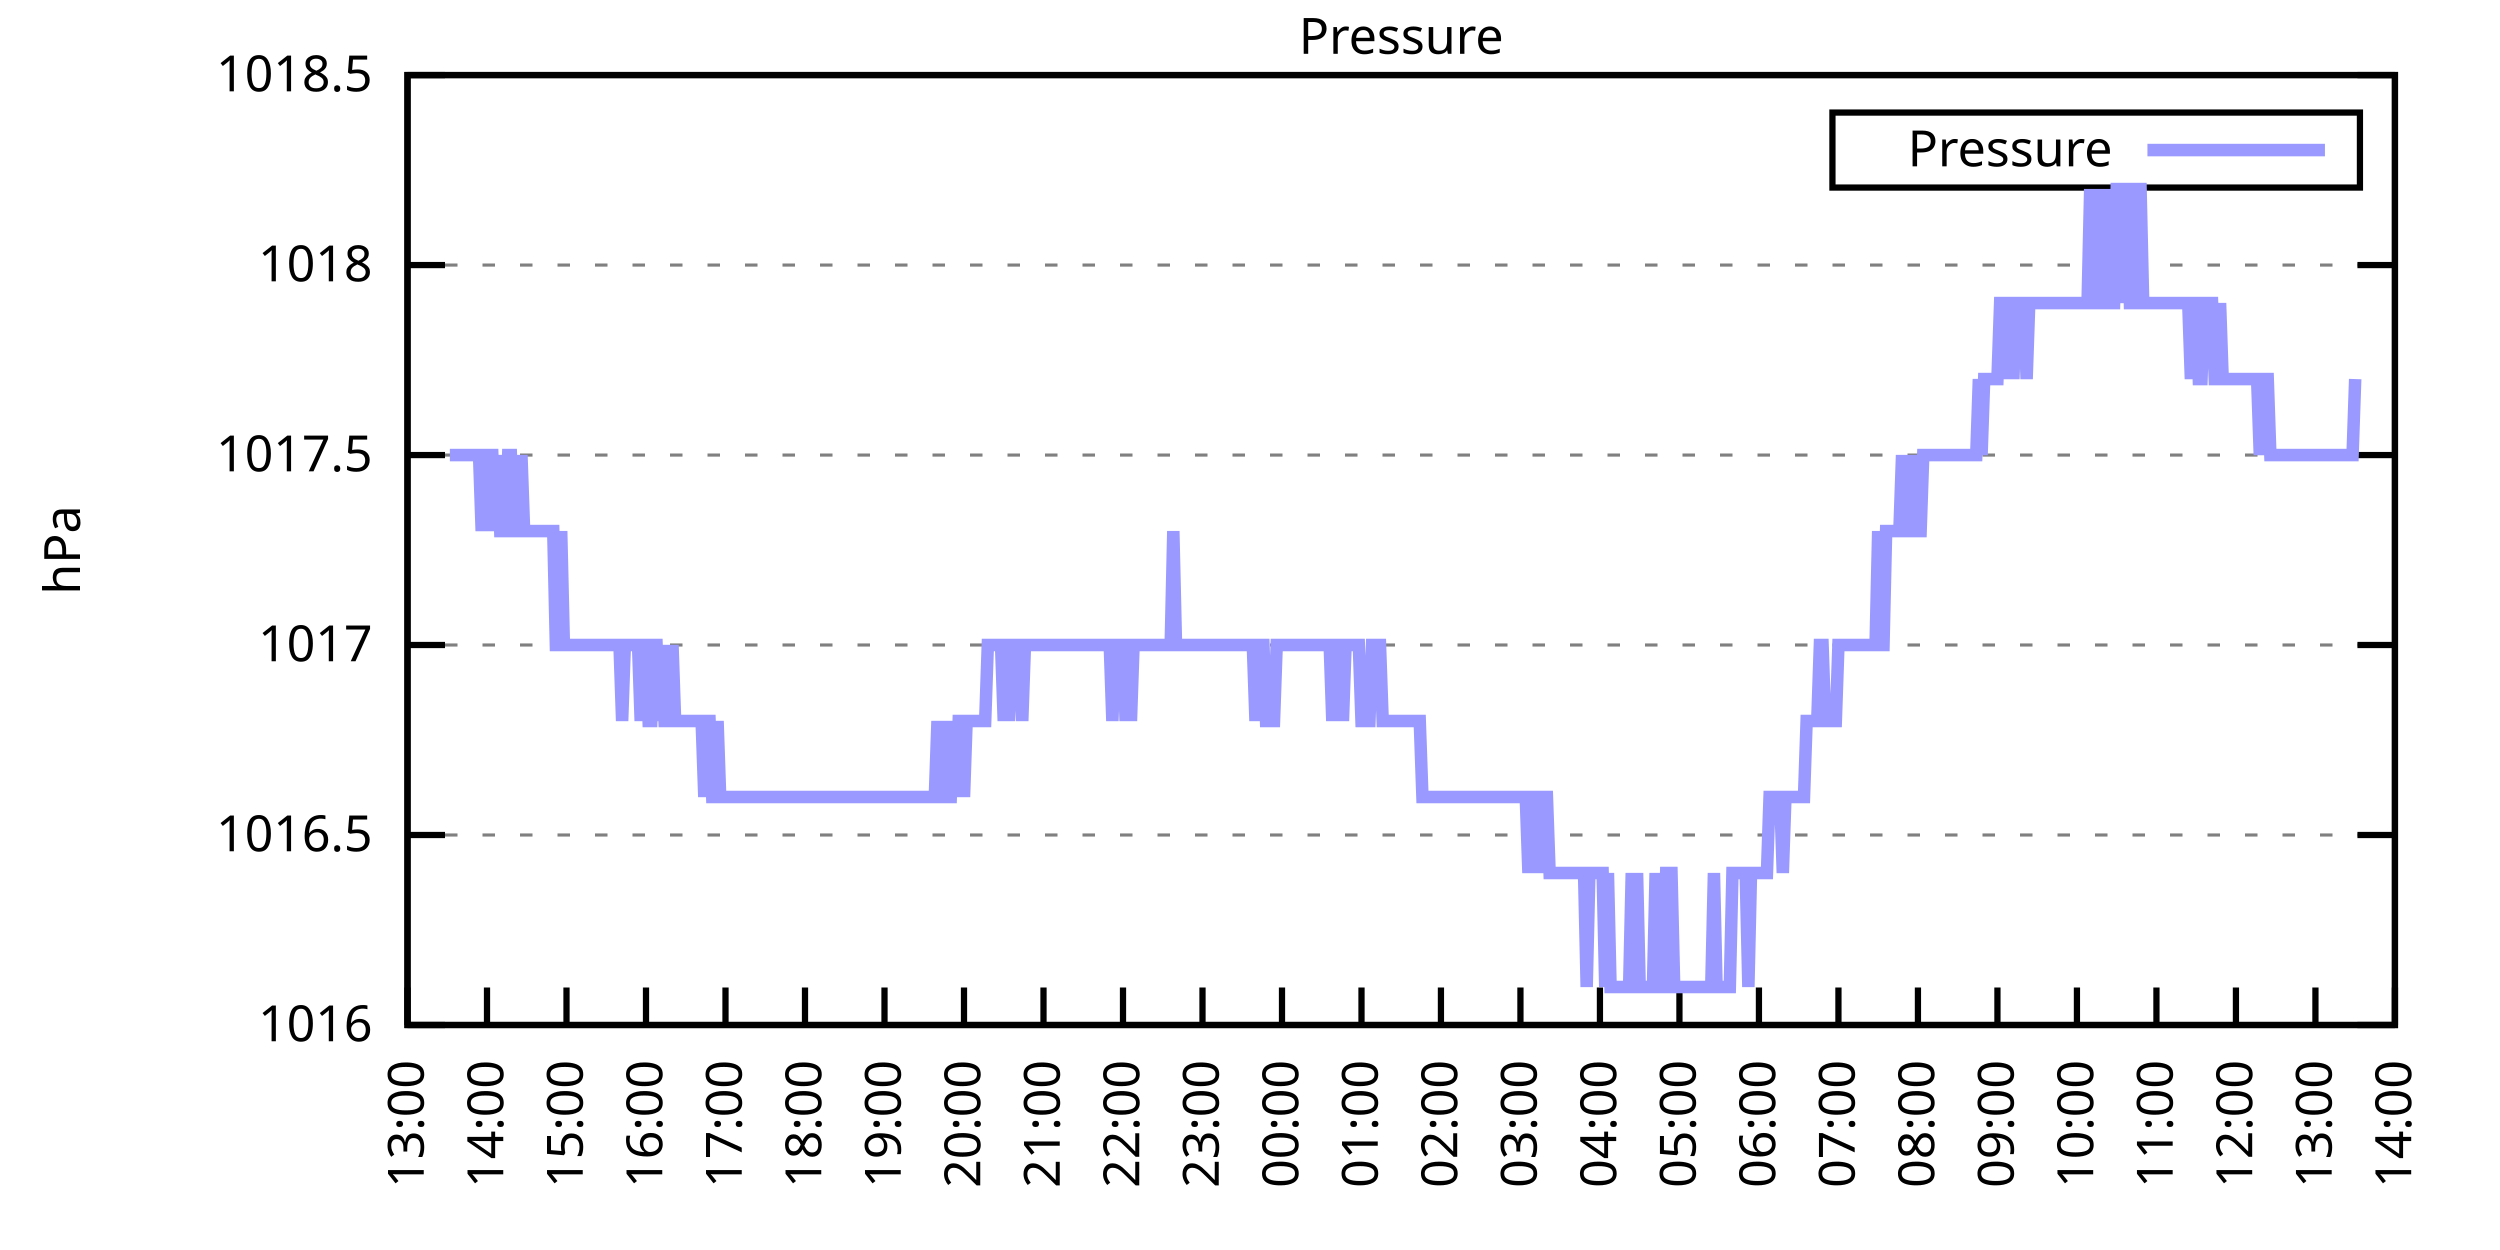
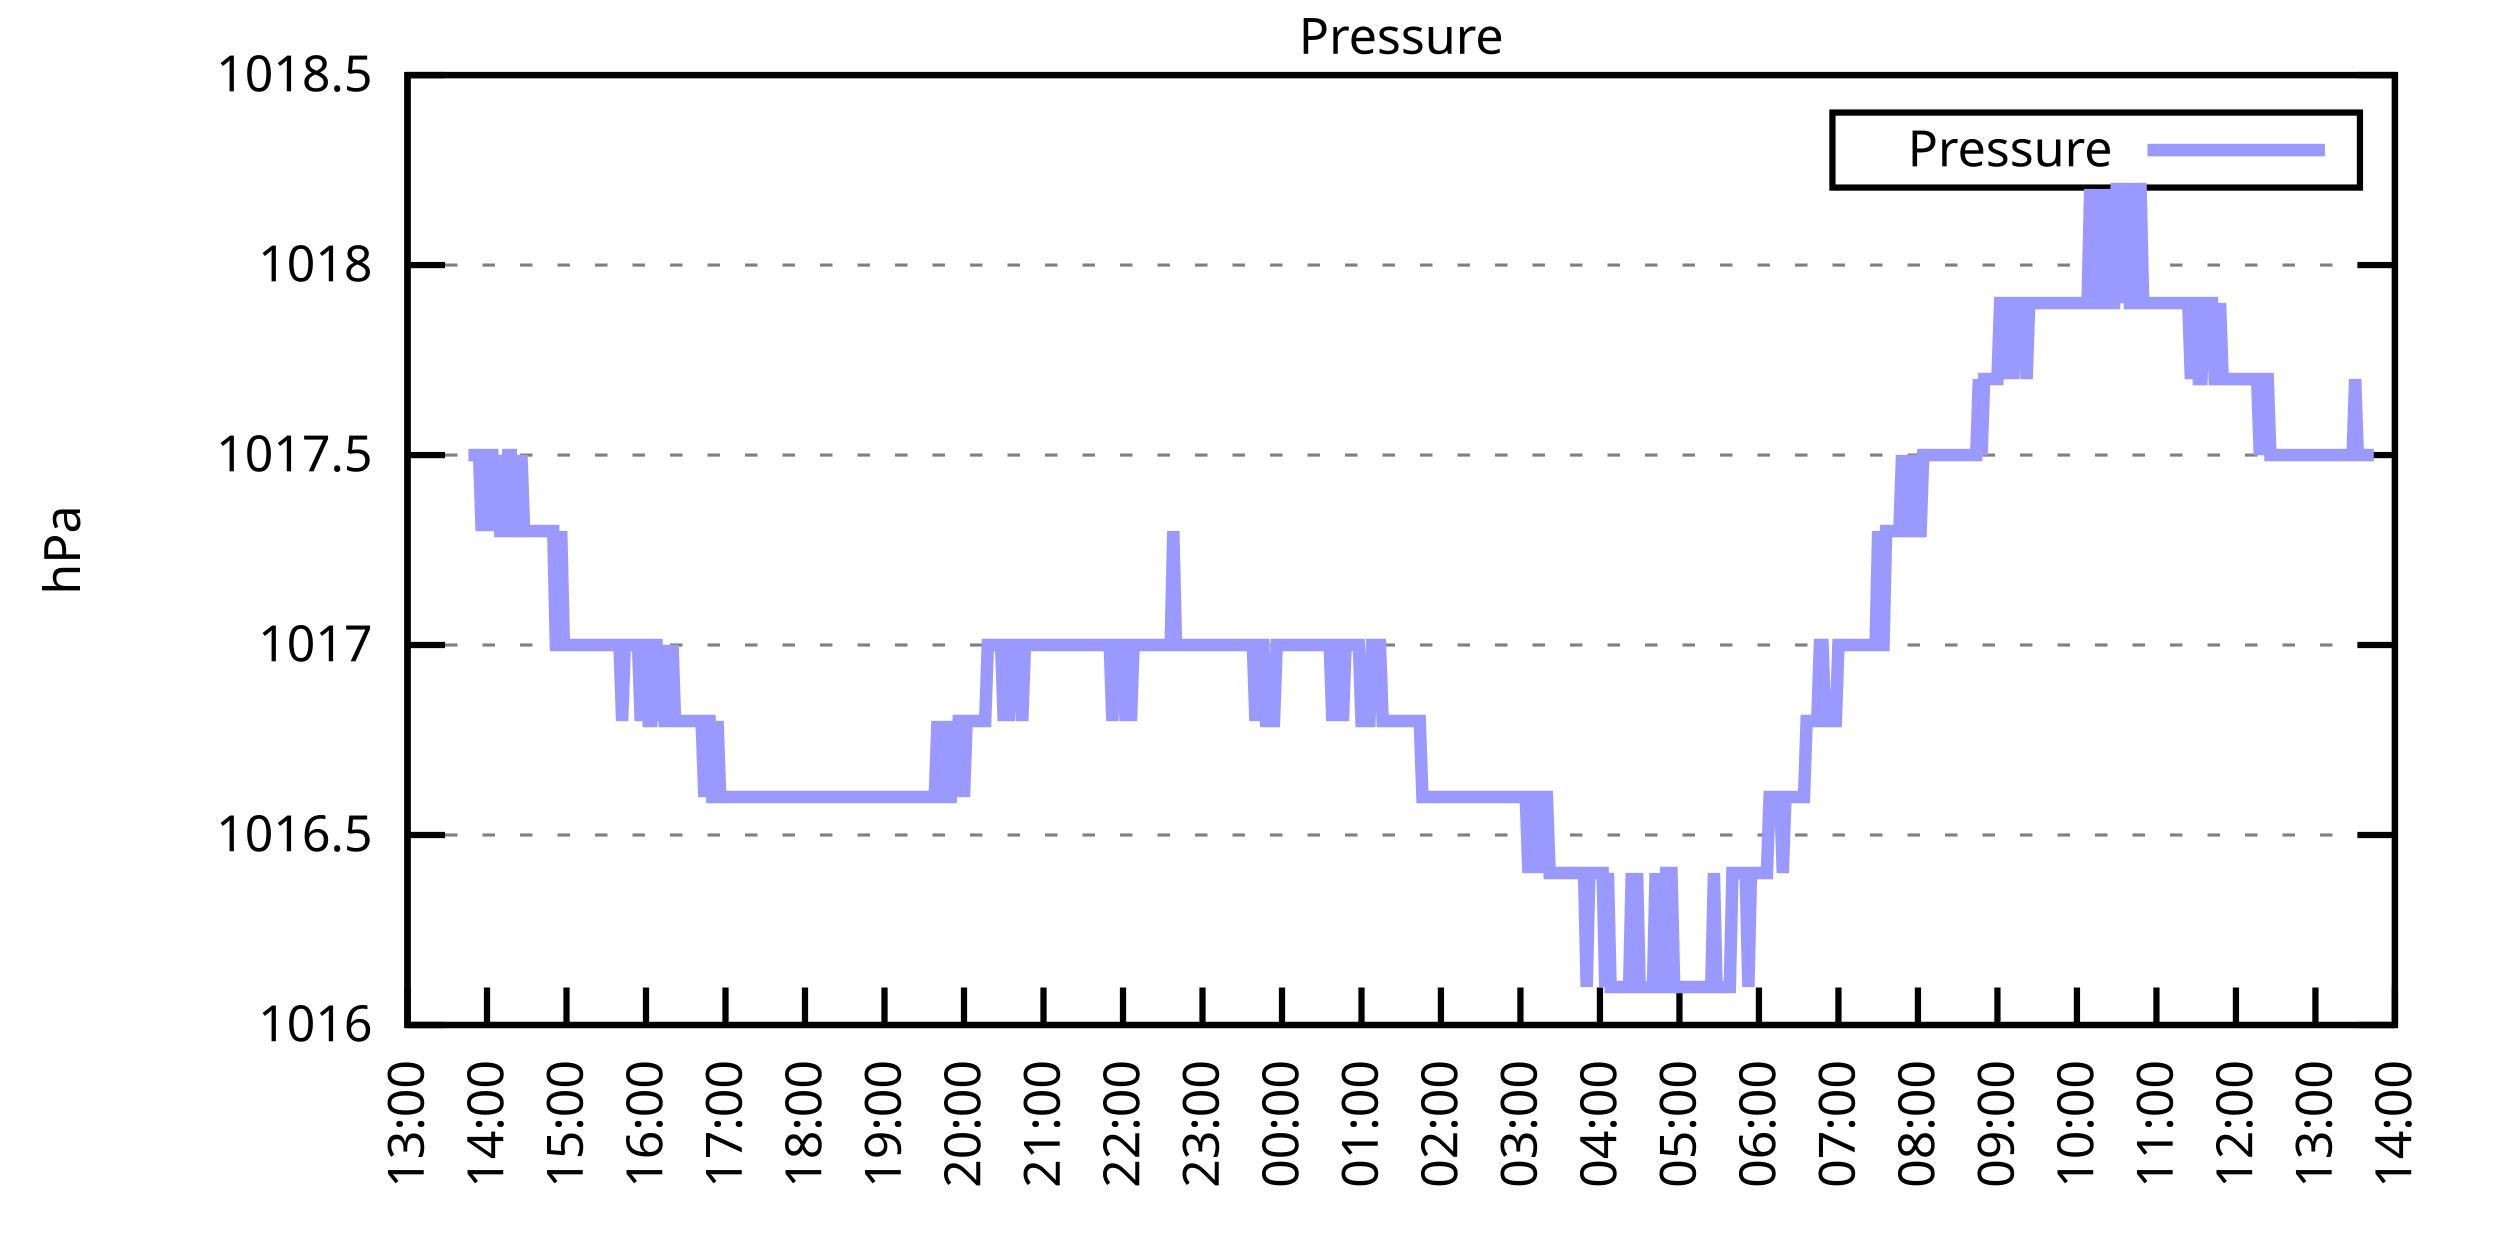
<svg xmlns="http://www.w3.org/2000/svg" xmlns:xlink="http://www.w3.org/1999/xlink" width="400" height="200" viewBox="0 0 400 200">
  <g id="gnuplot_canvas">
    <rect x="0" y="0" width="400" height="200" fill="none" />
    <defs>
      <circle id="gpDot" r="0.5" stroke-width="0.5" stroke="currentColor" />
      <path id="gpPt0" stroke-width="0.333" stroke="currentColor" d="M-1,0 h2 M0,-1 v2" />
      <path id="gpPt1" stroke-width="0.333" stroke="currentColor" d="M-1,-1 L1,1 M1,-1 L-1,1" />
      <path id="gpPt2" stroke-width="0.333" stroke="currentColor" d="M-1,0 L1,0 M0,-1 L0,1 M-1,-1 L1,1 M-1,1 L1,-1" />
      <rect id="gpPt3" stroke-width="0.333" stroke="currentColor" x="-1" y="-1" width="2" height="2" />
      <rect id="gpPt4" stroke-width="0.333" stroke="currentColor" fill="currentColor" x="-1" y="-1" width="2" height="2" />
      <circle id="gpPt5" stroke-width="0.333" stroke="currentColor" cx="0" cy="0" r="1" />
      <use xlink:href="#gpPt5" id="gpPt6" fill="currentColor" stroke="none" />
      <path id="gpPt7" stroke-width="0.333" stroke="currentColor" d="M0,-1.33 L-1.33,0.67 L1.33,0.67 z" />
      <use xlink:href="#gpPt7" id="gpPt8" fill="currentColor" stroke="none" />
      <use xlink:href="#gpPt7" id="gpPt9" stroke="currentColor" transform="rotate(180)" />
      <use xlink:href="#gpPt9" id="gpPt10" fill="currentColor" stroke="none" />
      <use xlink:href="#gpPt3" id="gpPt11" stroke="currentColor" transform="rotate(45)" />
      <use xlink:href="#gpPt11" id="gpPt12" fill="currentColor" stroke="none" />
      <path id="gpPt13" stroke-width="0.333" stroke="currentColor" d="M0,1.330 L1.265,0.411 L0.782,-1.067 L-0.782,-1.076 L-1.265,0.411 z" />
      <use xlink:href="#gpPt13" id="gpPt14" fill="currentColor" stroke="none" />
      <filter id="textbox" filterUnits="objectBoundingBox" x="0" y="0" height="1" width="1">
        <feFlood flood-color="white" flood-opacity="1" result="bgnd" />
        <feComposite in="SourceGraphic" in2="bgnd" operator="atop" />
      </filter>
      <filter id="greybox" filterUnits="objectBoundingBox" x="0" y="0" height="1" width="1">
        <feFlood flood-color="lightgrey" flood-opacity="1" result="grey" />
        <feComposite in="SourceGraphic" in2="grey" operator="atop" />
      </filter>
    </defs>
    <g fill="none" color="white" stroke="currentColor" stroke-width="1.00" stroke-linecap="butt" stroke-linejoin="miter">
</g>
    <g fill="none" color="black" stroke="currentColor" stroke-width="1.00" stroke-linecap="butt" stroke-linejoin="miter">
      <g stroke="none" shape-rendering="crispEdges">
        <polygon fill="rgb(255, 255, 255)" points="65.20,164.00 383.18,164.00 383.18,12.02 65.20,12.02 " />
      </g>
    </g>
    <g fill="none" color="black" stroke="currentColor" stroke-width="1.00" stroke-linecap="butt" stroke-linejoin="miter">
</g>
    <g fill="none" color="black" stroke="black" stroke-width="0.50" stroke-linecap="butt" stroke-linejoin="miter">
</g>
    <g fill="none" color="gray" stroke="currentColor" stroke-width="0.50" stroke-linecap="butt" stroke-linejoin="miter">
      <path stroke="gray" stroke-dasharray="2,4" class="gridline" d="M65.20,164.00 L383.19,164.00  " />
    </g>
    <g fill="none" color="gray" stroke="gray" stroke-width="1.00" stroke-linecap="butt" stroke-linejoin="miter">
</g>
    <g fill="none" color="black" stroke="currentColor" stroke-width="1.00" stroke-linecap="butt" stroke-linejoin="miter">
      <path stroke="black" d="M65.20,164.00 L71.20,164.00 M383.19,164.00 L377.19,164.00  " />
      <g transform="translate(59.60,166.60)" stroke="none" fill="black" font-family="Sans" font-size="8.00" text-anchor="end">
        <text>
          <tspan font-family="Sans"> 1016</tspan>
        </text>
      </g>
    </g>
    <g fill="none" color="black" stroke="currentColor" stroke-width="1.00" stroke-linecap="butt" stroke-linejoin="miter">
</g>
    <g fill="none" color="black" stroke="black" stroke-width="0.50" stroke-linecap="butt" stroke-linejoin="miter">
</g>
    <g fill="none" color="gray" stroke="currentColor" stroke-width="0.50" stroke-linecap="butt" stroke-linejoin="miter">
      <path stroke="gray" stroke-dasharray="2,4" class="gridline" d="M65.20,133.60 L383.19,133.60  " />
    </g>
    <g fill="none" color="gray" stroke="gray" stroke-width="1.00" stroke-linecap="butt" stroke-linejoin="miter">
</g>
    <g fill="none" color="black" stroke="currentColor" stroke-width="1.00" stroke-linecap="butt" stroke-linejoin="miter">
      <path stroke="black" d="M65.20,133.60 L71.20,133.60 M383.19,133.60 L377.19,133.60  " />
      <g transform="translate(59.60,136.20)" stroke="none" fill="black" font-family="Sans" font-size="8.00" text-anchor="end">
        <text>
          <tspan font-family="Sans"> 1016.5</tspan>
        </text>
      </g>
    </g>
    <g fill="none" color="black" stroke="currentColor" stroke-width="1.00" stroke-linecap="butt" stroke-linejoin="miter">
</g>
    <g fill="none" color="black" stroke="black" stroke-width="0.50" stroke-linecap="butt" stroke-linejoin="miter">
</g>
    <g fill="none" color="gray" stroke="currentColor" stroke-width="0.50" stroke-linecap="butt" stroke-linejoin="miter">
      <path stroke="gray" stroke-dasharray="2,4" class="gridline" d="M65.20,103.20 L383.19,103.20  " />
    </g>
    <g fill="none" color="gray" stroke="gray" stroke-width="1.00" stroke-linecap="butt" stroke-linejoin="miter">
</g>
    <g fill="none" color="black" stroke="currentColor" stroke-width="1.00" stroke-linecap="butt" stroke-linejoin="miter">
      <path stroke="black" d="M65.20,103.20 L71.20,103.20 M383.19,103.20 L377.19,103.20  " />
      <g transform="translate(59.60,105.80)" stroke="none" fill="black" font-family="Sans" font-size="8.00" text-anchor="end">
        <text>
          <tspan font-family="Sans"> 1017</tspan>
        </text>
      </g>
    </g>
    <g fill="none" color="black" stroke="currentColor" stroke-width="1.00" stroke-linecap="butt" stroke-linejoin="miter">
</g>
    <g fill="none" color="black" stroke="black" stroke-width="0.50" stroke-linecap="butt" stroke-linejoin="miter">
</g>
    <g fill="none" color="gray" stroke="currentColor" stroke-width="0.50" stroke-linecap="butt" stroke-linejoin="miter">
      <path stroke="gray" stroke-dasharray="2,4" class="gridline" d="M65.20,72.81 L383.19,72.81  " />
    </g>
    <g fill="none" color="gray" stroke="gray" stroke-width="1.00" stroke-linecap="butt" stroke-linejoin="miter">
</g>
    <g fill="none" color="black" stroke="currentColor" stroke-width="1.00" stroke-linecap="butt" stroke-linejoin="miter">
      <path stroke="black" d="M65.20,72.81 L71.20,72.81 M383.19,72.81 L377.19,72.81  " />
      <g transform="translate(59.60,75.41)" stroke="none" fill="black" font-family="Sans" font-size="8.00" text-anchor="end">
        <text>
          <tspan font-family="Sans"> 1017.5</tspan>
        </text>
      </g>
    </g>
    <g fill="none" color="black" stroke="currentColor" stroke-width="1.00" stroke-linecap="butt" stroke-linejoin="miter">
</g>
    <g fill="none" color="black" stroke="black" stroke-width="0.50" stroke-linecap="butt" stroke-linejoin="miter">
</g>
    <g fill="none" color="gray" stroke="currentColor" stroke-width="0.50" stroke-linecap="butt" stroke-linejoin="miter">
      <path stroke="gray" stroke-dasharray="2,4" class="gridline" d="M65.20,42.41 L383.19,42.41  " />
    </g>
    <g fill="none" color="gray" stroke="gray" stroke-width="1.00" stroke-linecap="butt" stroke-linejoin="miter">
</g>
    <g fill="none" color="black" stroke="currentColor" stroke-width="1.00" stroke-linecap="butt" stroke-linejoin="miter">
      <path stroke="black" d="M65.20,42.41 L71.20,42.41 M383.19,42.41 L377.19,42.41  " />
      <g transform="translate(59.60,45.01)" stroke="none" fill="black" font-family="Sans" font-size="8.00" text-anchor="end">
        <text>
          <tspan font-family="Sans"> 1018</tspan>
        </text>
      </g>
    </g>
    <g fill="none" color="black" stroke="currentColor" stroke-width="1.00" stroke-linecap="butt" stroke-linejoin="miter">
</g>
    <g fill="none" color="black" stroke="black" stroke-width="0.50" stroke-linecap="butt" stroke-linejoin="miter">
</g>
    <g fill="none" color="gray" stroke="currentColor" stroke-width="0.50" stroke-linecap="butt" stroke-linejoin="miter">
      <path stroke="gray" stroke-dasharray="2,4" class="gridline" d="M65.20,12.01 L383.19,12.01  " />
    </g>
    <g fill="none" color="gray" stroke="gray" stroke-width="1.00" stroke-linecap="butt" stroke-linejoin="miter">
</g>
    <g fill="none" color="black" stroke="currentColor" stroke-width="1.00" stroke-linecap="butt" stroke-linejoin="miter">
      <path stroke="black" d="M65.20,12.01 L71.20,12.01 M383.19,12.01 L377.19,12.01  " />
      <g transform="translate(59.60,14.61)" stroke="none" fill="black" font-family="Sans" font-size="8.00" text-anchor="end">
        <text>
          <tspan font-family="Sans"> 1018.5</tspan>
        </text>
      </g>
    </g>
    <g fill="none" color="black" stroke="currentColor" stroke-width="1.00" stroke-linecap="butt" stroke-linejoin="miter">
      <path stroke="black" d="M65.20,164.00 L65.20,158.00  " />
      <g transform="translate(67.80,169.60) rotate(270.00)" stroke="none" fill="black" font-family="Sans" font-size="8.00" text-anchor="end">
        <text>
          <tspan font-family="Sans">13:00</tspan>
        </text>
      </g>
    </g>
    <g fill="none" color="black" stroke="currentColor" stroke-width="1.00" stroke-linecap="butt" stroke-linejoin="miter">
      <path stroke="black" d="M77.92,164.00 L77.92,158.00  " />
      <g transform="translate(80.52,169.60) rotate(270.00)" stroke="none" fill="black" font-family="Sans" font-size="8.00" text-anchor="end">
        <text>
          <tspan font-family="Sans">14:00</tspan>
        </text>
      </g>
    </g>
    <g fill="none" color="black" stroke="currentColor" stroke-width="1.00" stroke-linecap="butt" stroke-linejoin="miter">
      <path stroke="black" d="M90.64,164.00 L90.64,158.00  " />
      <g transform="translate(93.24,169.60) rotate(270.00)" stroke="none" fill="black" font-family="Sans" font-size="8.00" text-anchor="end">
        <text>
          <tspan font-family="Sans">15:00</tspan>
        </text>
      </g>
    </g>
    <g fill="none" color="black" stroke="currentColor" stroke-width="1.00" stroke-linecap="butt" stroke-linejoin="miter">
      <path stroke="black" d="M103.36,164.00 L103.36,158.00  " />
      <g transform="translate(105.96,169.60) rotate(270.00)" stroke="none" fill="black" font-family="Sans" font-size="8.00" text-anchor="end">
        <text>
          <tspan font-family="Sans">16:00</tspan>
        </text>
      </g>
    </g>
    <g fill="none" color="black" stroke="currentColor" stroke-width="1.00" stroke-linecap="butt" stroke-linejoin="miter">
      <path stroke="black" d="M116.08,164.00 L116.08,158.00  " />
      <g transform="translate(118.68,169.60) rotate(270.00)" stroke="none" fill="black" font-family="Sans" font-size="8.00" text-anchor="end">
        <text>
          <tspan font-family="Sans">17:00</tspan>
        </text>
      </g>
    </g>
    <g fill="none" color="black" stroke="currentColor" stroke-width="1.00" stroke-linecap="butt" stroke-linejoin="miter">
      <path stroke="black" d="M128.80,164.00 L128.80,158.00  " />
      <g transform="translate(131.40,169.60) rotate(270.00)" stroke="none" fill="black" font-family="Sans" font-size="8.00" text-anchor="end">
        <text>
          <tspan font-family="Sans">18:00</tspan>
        </text>
      </g>
    </g>
    <g fill="none" color="black" stroke="currentColor" stroke-width="1.00" stroke-linecap="butt" stroke-linejoin="miter">
      <path stroke="black" d="M141.52,164.00 L141.52,158.00  " />
      <g transform="translate(144.12,169.60) rotate(270.00)" stroke="none" fill="black" font-family="Sans" font-size="8.00" text-anchor="end">
        <text>
          <tspan font-family="Sans">19:00</tspan>
        </text>
      </g>
    </g>
    <g fill="none" color="black" stroke="currentColor" stroke-width="1.00" stroke-linecap="butt" stroke-linejoin="miter">
      <path stroke="black" d="M154.24,164.00 L154.24,158.00  " />
      <g transform="translate(156.84,169.60) rotate(270.00)" stroke="none" fill="black" font-family="Sans" font-size="8.00" text-anchor="end">
        <text>
          <tspan font-family="Sans">20:00</tspan>
        </text>
      </g>
    </g>
    <g fill="none" color="black" stroke="currentColor" stroke-width="1.00" stroke-linecap="butt" stroke-linejoin="miter">
      <path stroke="black" d="M166.96,164.00 L166.96,158.00  " />
      <g transform="translate(169.56,169.60) rotate(270.00)" stroke="none" fill="black" font-family="Sans" font-size="8.00" text-anchor="end">
        <text>
          <tspan font-family="Sans">21:00</tspan>
        </text>
      </g>
    </g>
    <g fill="none" color="black" stroke="currentColor" stroke-width="1.00" stroke-linecap="butt" stroke-linejoin="miter">
      <path stroke="black" d="M179.68,164.00 L179.68,158.00  " />
      <g transform="translate(182.28,169.60) rotate(270.00)" stroke="none" fill="black" font-family="Sans" font-size="8.00" text-anchor="end">
        <text>
          <tspan font-family="Sans">22:00</tspan>
        </text>
      </g>
    </g>
    <g fill="none" color="black" stroke="currentColor" stroke-width="1.00" stroke-linecap="butt" stroke-linejoin="miter">
      <path stroke="black" d="M192.40,164.00 L192.40,158.00  " />
      <g transform="translate(195.00,169.60) rotate(270.00)" stroke="none" fill="black" font-family="Sans" font-size="8.00" text-anchor="end">
        <text>
          <tspan font-family="Sans">23:00</tspan>
        </text>
      </g>
    </g>
    <g fill="none" color="black" stroke="currentColor" stroke-width="1.00" stroke-linecap="butt" stroke-linejoin="miter">
      <path stroke="black" d="M205.12,164.00 L205.12,158.00  " />
      <g transform="translate(207.72,169.60) rotate(270.00)" stroke="none" fill="black" font-family="Sans" font-size="8.00" text-anchor="end">
        <text>
          <tspan font-family="Sans">00:00</tspan>
        </text>
      </g>
    </g>
    <g fill="none" color="black" stroke="currentColor" stroke-width="1.00" stroke-linecap="butt" stroke-linejoin="miter">
      <path stroke="black" d="M217.84,164.00 L217.84,158.00  " />
      <g transform="translate(220.44,169.60) rotate(270.00)" stroke="none" fill="black" font-family="Sans" font-size="8.00" text-anchor="end">
        <text>
          <tspan font-family="Sans">01:00</tspan>
        </text>
      </g>
    </g>
    <g fill="none" color="black" stroke="currentColor" stroke-width="1.00" stroke-linecap="butt" stroke-linejoin="miter">
      <path stroke="black" d="M230.55,164.00 L230.55,158.00  " />
      <g transform="translate(233.15,169.60) rotate(270.00)" stroke="none" fill="black" font-family="Sans" font-size="8.00" text-anchor="end">
        <text>
          <tspan font-family="Sans">02:00</tspan>
        </text>
      </g>
    </g>
    <g fill="none" color="black" stroke="currentColor" stroke-width="1.00" stroke-linecap="butt" stroke-linejoin="miter">
      <path stroke="black" d="M243.27,164.00 L243.27,158.00  " />
      <g transform="translate(245.87,169.60) rotate(270.00)" stroke="none" fill="black" font-family="Sans" font-size="8.00" text-anchor="end">
        <text>
          <tspan font-family="Sans">03:00</tspan>
        </text>
      </g>
    </g>
    <g fill="none" color="black" stroke="currentColor" stroke-width="1.00" stroke-linecap="butt" stroke-linejoin="miter">
      <path stroke="black" d="M255.99,164.00 L255.99,158.00  " />
      <g transform="translate(258.59,169.60) rotate(270.00)" stroke="none" fill="black" font-family="Sans" font-size="8.00" text-anchor="end">
        <text>
          <tspan font-family="Sans">04:00</tspan>
        </text>
      </g>
    </g>
    <g fill="none" color="black" stroke="currentColor" stroke-width="1.00" stroke-linecap="butt" stroke-linejoin="miter">
      <path stroke="black" d="M268.71,164.00 L268.71,158.00  " />
      <g transform="translate(271.31,169.60) rotate(270.00)" stroke="none" fill="black" font-family="Sans" font-size="8.00" text-anchor="end">
        <text>
          <tspan font-family="Sans">05:00</tspan>
        </text>
      </g>
    </g>
    <g fill="none" color="black" stroke="currentColor" stroke-width="1.00" stroke-linecap="butt" stroke-linejoin="miter">
      <path stroke="black" d="M281.43,164.00 L281.43,158.00  " />
      <g transform="translate(284.03,169.60) rotate(270.00)" stroke="none" fill="black" font-family="Sans" font-size="8.00" text-anchor="end">
        <text>
          <tspan font-family="Sans">06:00</tspan>
        </text>
      </g>
    </g>
    <g fill="none" color="black" stroke="currentColor" stroke-width="1.00" stroke-linecap="butt" stroke-linejoin="miter">
      <path stroke="black" d="M294.15,164.00 L294.15,158.00  " />
      <g transform="translate(296.75,169.60) rotate(270.00)" stroke="none" fill="black" font-family="Sans" font-size="8.00" text-anchor="end">
        <text>
          <tspan font-family="Sans">07:00</tspan>
        </text>
      </g>
    </g>
    <g fill="none" color="black" stroke="currentColor" stroke-width="1.00" stroke-linecap="butt" stroke-linejoin="miter">
      <path stroke="black" d="M306.87,164.00 L306.87,158.00  " />
      <g transform="translate(309.47,169.60) rotate(270.00)" stroke="none" fill="black" font-family="Sans" font-size="8.00" text-anchor="end">
        <text>
          <tspan font-family="Sans">08:00</tspan>
        </text>
      </g>
    </g>
    <g fill="none" color="black" stroke="currentColor" stroke-width="1.00" stroke-linecap="butt" stroke-linejoin="miter">
      <path stroke="black" d="M319.59,164.00 L319.59,158.00  " />
      <g transform="translate(322.19,169.60) rotate(270.00)" stroke="none" fill="black" font-family="Sans" font-size="8.00" text-anchor="end">
        <text>
          <tspan font-family="Sans">09:00</tspan>
        </text>
      </g>
    </g>
    <g fill="none" color="black" stroke="currentColor" stroke-width="1.00" stroke-linecap="butt" stroke-linejoin="miter">
      <path stroke="black" d="M332.31,164.00 L332.31,158.00  " />
      <g transform="translate(334.91,169.60) rotate(270.00)" stroke="none" fill="black" font-family="Sans" font-size="8.00" text-anchor="end">
        <text>
          <tspan font-family="Sans">10:00</tspan>
        </text>
      </g>
    </g>
    <g fill="none" color="black" stroke="currentColor" stroke-width="1.00" stroke-linecap="butt" stroke-linejoin="miter">
      <path stroke="black" d="M345.03,164.00 L345.03,158.00  " />
      <g transform="translate(347.63,169.60) rotate(270.00)" stroke="none" fill="black" font-family="Sans" font-size="8.00" text-anchor="end">
        <text>
          <tspan font-family="Sans">11:00</tspan>
        </text>
      </g>
    </g>
    <g fill="none" color="black" stroke="currentColor" stroke-width="1.00" stroke-linecap="butt" stroke-linejoin="miter">
      <path stroke="black" d="M357.75,164.00 L357.75,158.00  " />
      <g transform="translate(360.35,169.60) rotate(270.00)" stroke="none" fill="black" font-family="Sans" font-size="8.00" text-anchor="end">
        <text>
          <tspan font-family="Sans">12:00</tspan>
        </text>
      </g>
    </g>
    <g fill="none" color="black" stroke="currentColor" stroke-width="1.00" stroke-linecap="butt" stroke-linejoin="miter">
      <path stroke="black" d="M370.47,164.00 L370.47,158.00  " />
      <g transform="translate(373.07,169.60) rotate(270.00)" stroke="none" fill="black" font-family="Sans" font-size="8.00" text-anchor="end">
        <text>
          <tspan font-family="Sans">13:00</tspan>
        </text>
      </g>
    </g>
    <g fill="none" color="black" stroke="currentColor" stroke-width="1.00" stroke-linecap="butt" stroke-linejoin="miter">
      <path stroke="black" d="M383.19,164.00 L383.19,158.00  " />
      <g transform="translate(385.79,169.60) rotate(270.00)" stroke="none" fill="black" font-family="Sans" font-size="8.00" text-anchor="end">
        <text>
          <tspan font-family="Sans">14:00</tspan>
        </text>
      </g>
    </g>
    <g fill="none" color="black" stroke="currentColor" stroke-width="1.00" stroke-linecap="butt" stroke-linejoin="miter">
</g>
    <g fill="none" color="black" stroke="currentColor" stroke-width="1.00" stroke-linecap="butt" stroke-linejoin="miter">
      <path stroke="black" d="M65.20,12.01 L65.20,164.00 L383.19,164.00 L383.19,12.01 L65.20,12.01 Z  " />
    </g>
    <g fill="none" color="black" stroke="currentColor" stroke-width="1.00" stroke-linecap="butt" stroke-linejoin="miter">
</g>
    <g fill="none" color="black" stroke="currentColor" stroke-width="1.00" stroke-linecap="butt" stroke-linejoin="miter">
      <path stroke="black" d="M293.19,30.01 L293.19,18.01 L377.59,18.01 L377.59,30.01 L293.19,30.01 Z  " />
    </g>
    <g id="Pressure_plot_1">
      <g fill="none" color="white" stroke="black" stroke-width="2.00" stroke-linecap="butt" stroke-linejoin="miter">
</g>
      <g fill="none" color="black" stroke="currentColor" stroke-width="2.00" stroke-linecap="butt" stroke-linejoin="miter">
        <g transform="translate(337.99,26.61)" stroke="none" fill="black" font-family="Sans" font-size="8.00" text-anchor="end">
          <text>
            <tspan font-family="Sans">Pressure</tspan>
          </text>
        </g>
      </g>
      <g fill="none" color="black" stroke="currentColor" stroke-width="2.00" stroke-linecap="butt" stroke-linejoin="miter">
-         <path stroke="rgb(153, 153, 255)" d="M343.59,24.01 L371.99,24.01 M71.98,72.81 L72.41,72.81 L72.83,72.81 L73.26,72.81 L73.68,72.81 L74.10,72.81   L74.53,72.81 L74.95,72.81 L75.38,72.81 L75.80,72.81 L76.22,72.81 L76.65,72.81 L77.07,84.97 L77.50,72.81   L77.92,84.97 L78.34,72.81 L78.77,72.81 L79.19,84.97 L79.62,72.81 L80.04,84.97 L80.46,84.97 L80.89,84.97   L81.31,72.81 L81.74,72.81 L82.16,84.97 L82.58,84.97 L83.01,84.97 L83.43,72.81 L83.86,84.97 L84.28,84.97   L84.70,84.97 L85.13,84.97 L85.55,84.97 L85.98,84.97 L86.40,84.97 L86.82,84.97 L87.25,84.97 L87.67,84.97   L88.10,84.97 L88.52,84.97 L88.94,103.20 L89.37,103.20 L89.79,84.97 L90.22,103.20 L90.64,103.20 L91.06,103.20   L91.49,103.20 L91.91,103.20 L92.34,103.20 L92.76,103.20 L93.18,103.20 L93.61,103.20 L94.03,103.20 L94.46,103.20   L94.88,103.20 L95.30,103.20 L95.73,103.20 L96.15,103.20 L96.58,103.20 L97.00,103.20 L97.42,103.20 L97.85,103.20   L98.27,103.20 L98.69,103.20 L99.12,103.20 L99.54,115.36 L99.97,103.20 L100.39,103.20 L100.81,103.20 L101.24,103.20   L101.66,103.20 L102.09,103.20 L102.51,115.36 L102.93,103.20 L103.36,103.20 L103.78,115.36 L104.21,115.36 L104.63,103.20   L105.05,103.20 L105.48,115.36 L105.90,103.20 L106.33,115.36 L106.75,115.36 L107.17,115.36 L107.60,103.20 L108.02,115.36   L108.45,115.36 L108.87,115.36 L109.29,115.36 L109.72,115.36 L110.14,115.36 L110.57,115.36 L110.99,115.36 L111.41,115.36   L111.84,115.36 L112.26,115.36 L112.69,127.52 L113.11,115.36 L113.53,115.36 L113.96,127.52 L114.38,127.52 L114.81,115.36   L115.23,127.52 L115.65,127.52 L116.08,127.52 L116.50,127.52 L116.93,127.52 L117.35,127.52 L117.77,127.52 L118.20,127.52   L118.62,127.52 L119.05,127.52 L119.47,127.52 L119.89,127.52 L120.32,127.52 L120.74,127.52 L121.17,127.52 L121.59,127.52   L122.01,127.52 L122.44,127.52 L122.86,127.52 L123.29,127.52 L123.71,127.52 L124.13,127.52 L124.56,127.52 L124.98,127.52   L125.41,127.52 L125.83,127.52 L126.25,127.52 L126.68,127.52 L127.10,127.52 L127.53,127.52 L127.95,127.52 L128.37,127.52   L128.80,127.52 L129.22,127.52 L129.65,127.52 L130.07,127.52 L130.49,127.52 L130.92,127.52 L131.34,127.52 L131.77,127.52   L132.19,127.52 L132.61,127.52 L133.04,127.52 L133.46,127.52 L133.89,127.52 L134.31,127.52 L134.73,127.52 L135.16,127.52   L135.58,127.52 L136.01,127.52 L136.43,127.52 L136.85,127.52 L137.28,127.52 L137.70,127.52 L138.13,127.52 L138.55,127.52   L138.97,127.52 L139.40,127.52 L139.82,127.52 L140.25,127.52 L140.67,127.52 L141.09,127.52 L141.52,127.52 L141.94,127.52   L142.37,127.52 L142.79,127.52 L143.21,127.52 L143.64,127.52 L144.06,127.52 L144.49,127.52 L144.91,127.52 L145.33,127.52   L145.76,127.52 L146.18,127.52 L146.61,127.52 L147.03,127.52 L147.45,127.52 L147.88,127.52 L148.30,127.52 L148.73,127.52   L149.15,127.52 L149.57,127.52 L150.00,115.36 L150.42,127.52 L150.85,127.52 L151.27,115.36 L151.69,127.52 L152.12,127.52   L152.54,115.36 L152.97,127.52 L153.39,115.36 L153.81,115.36 L154.24,127.52 L154.66,115.36 L155.09,115.36 L155.51,115.36   L155.93,115.36 L156.36,115.36 L156.78,115.36 L157.21,115.36 L157.63,115.36 L158.05,103.20 L158.48,103.20 L158.90,103.20   L159.33,103.20 L159.75,103.20 L160.17,103.20 L160.60,115.36 L161.02,103.20 L161.44,115.36 L161.87,103.20 L162.29,103.20   L162.72,103.20 L163.14,103.20 L163.56,115.36 L163.99,103.20 L164.41,103.20 L164.84,103.20 L165.26,103.20 L165.68,103.20   L166.11,103.20 L166.53,103.20 L166.96,103.20 L167.38,103.20 L167.80,103.20 L168.23,103.20 L168.65,103.20 L169.08,103.20   L169.50,103.20 L169.92,103.20 L170.35,103.20 L170.77,103.20 L171.20,103.20 L171.62,103.20 L172.04,103.20 L172.47,103.20   L172.89,103.20 L173.32,103.20 L173.74,103.20 L174.16,103.20 L174.59,103.20 L175.01,103.20 L175.44,103.20 L175.86,103.20   L176.28,103.20 L176.71,103.20 L177.13,103.20 L177.56,103.20 L177.98,115.36 L178.40,103.20 L178.83,103.20 L179.25,103.20   L179.68,103.20 L180.10,115.36 L180.52,103.20 L180.95,115.36 L181.37,103.20 L181.80,103.20 L182.22,103.20 L182.64,103.20   L183.07,103.20 L183.49,103.20 L183.92,103.20 L184.34,103.20 L184.76,103.20 L185.19,103.20 L185.61,103.20 L186.04,103.20   L186.46,103.20 L186.88,103.20 L187.31,103.20 L187.73,84.97 L188.16,103.20 L188.58,103.20 L189.00,103.20 L189.43,103.20   L189.85,103.20 L190.28,103.20 L190.70,103.20 L191.12,103.20 L191.55,103.20 L191.97,103.20 L192.40,103.20 L192.82,103.20   L193.24,103.20 L193.67,103.20 L194.09,103.20 L194.52,103.20 L194.94,103.20 L195.36,103.20 L195.79,103.20 L196.21,103.20   L196.64,103.20 L197.06,103.20 L197.48,103.20 L197.91,103.20 L198.33,103.20 L198.76,103.20 L199.18,103.20 L199.60,103.20   L200.03,103.20 L200.45,103.20 L200.88,115.36 L201.30,103.20 L201.72,103.20 L202.15,103.20 L202.57,115.36 L203.00,115.36   L203.42,115.36 L203.84,115.36 L204.27,103.20 L204.69,103.20 L205.12,103.20 L205.54,103.20 L205.96,103.20 L206.39,103.20   L206.81,103.20 L207.24,103.20 L207.66,103.20 L208.08,103.20 L208.51,103.20 L208.93,103.20 L209.36,103.20 L209.78,103.20   L210.20,103.20 L210.63,103.20 L211.05,103.20 L211.48,103.20 L211.90,103.20 L212.32,103.20 L212.75,103.20 L213.17,115.36   L213.60,103.20 L214.02,103.20 L214.44,103.20 L214.87,115.36 L215.29,103.20 L215.72,103.20 L216.14,103.20 L216.56,103.20   L216.99,103.20 L217.41,103.20 L217.84,115.36 L218.26,115.36 L218.68,115.36 L219.11,115.36 L219.53,103.20 L219.96,103.20   L220.38,103.20 L220.80,103.20 L221.23,115.36 L221.65,115.36 L222.08,115.36 L222.50,115.36 L222.92,115.36 L223.35,115.36   L223.77,115.36 L224.20,115.36 L224.62,115.36 L225.04,115.36 L225.47,115.36 L225.89,115.36 L226.31,115.36 L226.74,115.36   L227.16,115.36 L227.59,127.52 L228.01,127.52 L228.43,127.52 L228.86,127.52 L229.28,127.52 L229.71,127.52 L230.13,127.52   L230.55,127.52 L230.98,127.52 L231.40,127.52 L231.83,127.52 L232.25,127.52 L232.67,127.52 L233.10,127.52 L233.52,127.52   L233.95,127.52 L234.37,127.52 L234.79,127.52 L235.22,127.52 L235.64,127.52 L236.07,127.52 L236.49,127.52 L236.91,127.52   L237.34,127.52 L237.76,127.52 L238.19,127.52 L238.61,127.52 L239.03,127.52 L239.46,127.52 L239.88,127.52 L240.31,127.52   L240.73,127.52 L241.15,127.52 L241.58,127.52 L242.00,127.52 L242.43,127.52 L242.85,127.52 L243.27,127.52 L243.70,127.52   L244.12,127.52 L244.55,139.68 L244.97,127.52 L245.39,127.52 L245.82,139.68 L246.24,127.52 L246.67,139.68 L247.09,127.52   L247.51,127.52 L247.94,139.68 L248.36,139.68 L248.79,139.68 L249.21,139.68 L249.63,139.68 L250.06,139.68 L250.48,139.68   L250.91,139.68 L251.33,139.68 L251.75,139.68 L252.18,139.68 L252.60,139.68 L253.03,139.68 L253.45,139.68 L253.87,157.92   L254.30,139.68 L254.72,139.68 L255.15,139.68 L255.57,139.68 L255.99,139.68 L256.42,139.68 L256.84,157.92 L257.27,139.68   L257.69,157.92 L258.11,157.92 L258.54,157.92 L258.96,157.92 L259.39,157.92 L259.81,157.92 L260.23,157.92 L260.66,157.92   L261.08,139.68 L261.51,157.92 L261.93,139.68 L262.35,157.92 L262.78,157.92 L263.20,157.92 L263.63,157.92 L264.05,157.92   L264.47,157.92 L264.90,139.68 L265.32,157.92 L265.75,157.92 L266.17,157.92 L266.59,139.68 L267.02,139.68 L267.44,139.68   L267.87,157.92 L268.29,157.92 L268.71,157.92 L269.14,157.92 L269.56,157.92 L269.99,157.92 L270.41,157.92 L270.83,157.92   L271.26,157.92 L271.68,157.92 L272.11,157.92 L272.53,157.92 L272.95,157.92 L273.38,157.92 L273.80,157.92 L274.23,139.68   L274.65,157.92 L275.07,157.92 L275.50,157.92 L275.92,157.92 L276.35,157.92 L276.77,157.92 L277.19,139.68 L277.62,139.68   L278.04,139.68 L278.47,139.68 L278.89,139.68 L279.31,139.68 L279.74,157.92 L280.16,139.68 L280.59,139.68 L281.01,139.68   L281.43,139.68 L281.86,139.68 L282.28,139.68 L282.71,139.68 L283.13,127.52 L283.55,127.52 L283.98,127.52 L284.40,127.52   L284.83,127.52 L285.25,139.68 L285.67,127.52 L286.10,127.52 L286.52,127.52 L286.95,127.52 L287.37,127.52 L287.79,127.52   L288.22,127.52 L288.64,127.52 L289.06,115.36 L289.49,115.36 L289.91,115.36 L290.34,115.36 L290.76,115.36 L291.18,103.20   L291.61,103.20 L292.03,115.36 L292.46,115.36 L292.88,115.36 L293.30,115.36 L293.73,115.36 L294.15,103.20 L294.58,103.20   L295.00,103.20 L295.42,103.20 L295.85,103.20 L296.27,103.20 L296.70,103.20 L297.12,103.20 L297.54,103.20 L297.97,103.20   L298.39,103.20 L298.82,103.20 L299.24,103.20 L299.66,103.20 L300.09,103.20 L300.51,84.97 L300.94,103.20 L301.36,103.20   L301.78,84.97 L302.21,84.97 L302.63,84.97 L303.06,84.97 L303.48,84.97 L303.90,84.97 L304.33,72.81 L304.75,84.97   L305.18,72.81 L305.60,84.97 L306.02,84.97 L306.45,72.81 L306.87,84.97 L307.30,84.97 L307.72,72.81 L308.14,72.81   L308.57,72.81 L308.99,72.81 L309.42,72.81 L309.84,72.81 L310.26,72.81 L310.69,72.81 L311.11,72.81 L311.54,72.81   L311.96,72.81 L312.38,72.81 L312.81,72.81 L313.23,72.81 L313.66,72.81 L314.08,72.81 L314.50,72.81 L314.93,72.81   L315.35,72.81 L315.78,72.81 L316.20,72.81 L316.62,60.65 L317.05,72.81 L317.47,60.65 L317.90,60.65 L318.32,60.65   L318.74,60.65 L319.17,60.65 L319.59,60.65 L320.02,48.49 L320.44,48.49 L320.86,60.65 L321.29,48.49 L321.71,48.49   L322.14,60.65 L322.56,48.49 L322.98,48.49 L323.41,48.49 L323.83,48.49 L324.26,60.65 L324.68,48.49 L325.10,48.49   L325.53,48.49 L325.95,48.49 L326.38,48.49 L326.80,48.49 L327.22,48.49 L327.65,48.49 L328.07,48.49 L328.50,48.49   L328.92,48.49 L329.34,48.49 L329.77,48.49 L330.19,48.49 L330.62,48.49 L331.04,48.49 L331.46,48.49 L331.89,48.49   L332.31,48.49 L332.74,48.49 L333.16,48.49 L333.58,48.49 L334.01,48.49 L334.43,30.25 L334.86,48.49 L335.28,48.49   L335.70,48.49 L336.13,30.25 L336.55,48.49 L336.98,30.25 L337.40,48.49 L337.82,48.49 L338.25,48.49 L338.67,30.25   L339.10,30.25 L339.52,48.49 L339.94,30.25 L340.37,30.25 L340.79,48.49 L341.22,48.49 L341.64,48.49 L342.06,30.25   L342.49,30.25 L342.91,48.49 L343.34,48.49 L343.76,48.49 L344.18,48.49 L344.61,48.49 L345.03,48.49 L345.46,48.49   L345.88,48.49 L346.30,48.49 L346.73,48.49 L347.15,48.49 L347.58,48.49 L348.00,48.49 L348.42,48.49 L348.85,48.49   L349.27,48.49 L349.70,48.49 L350.12,48.49 L350.54,60.65 L350.97,48.49 L351.39,48.49 L351.81,60.65 L352.24,60.65   L352.66,48.49 L353.09,48.49 L353.51,48.49 L353.93,48.49 L354.36,60.65 L354.78,60.65 L355.21,48.49 L355.63,60.65   L356.05,60.65 L356.48,60.65 L356.90,60.65 L357.33,60.65 L357.75,60.65 L358.17,60.65 L358.60,60.65 L359.02,60.65   L359.45,60.65 L359.87,60.65 L360.29,60.65 L360.72,60.65 L361.14,60.65 L361.57,72.81 L361.99,60.65 L362.41,60.65   L362.84,60.65 L363.26,72.81 L363.69,72.81 L364.11,72.81 L364.53,72.81 L364.96,72.81 L365.38,72.81 L365.81,72.81   L366.23,72.81 L366.65,72.81 L367.08,72.81 L367.50,72.81 L367.93,72.81 L368.35,72.81 L368.77,72.81 L369.20,72.81   L369.62,72.81 L370.05,72.81 L370.47,72.81 L370.89,72.81 L371.32,72.81 L371.74,72.81 L372.17,72.81 L372.59,72.81   L373.01,72.81 L373.44,72.81 L373.86,72.81 L374.29,72.81 L374.71,72.81 L375.13,72.81 L375.56,72.81 L375.98,72.81   L376.41,72.81 L376.83,60.65  " />
+         <path stroke="rgb(153, 153, 255)" d="M343.59,24.01 L371.99,24.01 M74.95,72.81 L75.38,72.81 L75.80,72.81 L76.22,72.81 L76.65,72.81 L77.07,84.97   L77.50,72.81 L77.92,84.97 L78.34,72.81 L78.77,72.81 L79.19,84.97 L79.62,72.81 L80.04,84.97 L80.46,84.97   L80.89,84.97 L81.31,72.81 L81.74,72.81 L82.16,84.97 L82.58,84.97 L83.01,84.97 L83.43,72.81 L83.86,84.97   L84.28,84.97 L84.70,84.97 L85.13,84.97 L85.55,84.97 L85.98,84.97 L86.40,84.97 L86.82,84.97 L87.25,84.97   L87.67,84.97 L88.10,84.97 L88.52,84.97 L88.94,103.20 L89.37,103.20 L89.79,84.97 L90.22,103.20 L90.64,103.20   L91.06,103.20 L91.49,103.20 L91.91,103.20 L92.34,103.20 L92.76,103.20 L93.18,103.20 L93.61,103.20 L94.03,103.20   L94.46,103.20 L94.88,103.20 L95.30,103.20 L95.73,103.20 L96.15,103.20 L96.58,103.20 L97.00,103.20 L97.42,103.20   L97.85,103.20 L98.27,103.20 L98.69,103.20 L99.12,103.20 L99.54,115.36 L99.97,103.20 L100.39,103.20 L100.81,103.20   L101.24,103.20 L101.66,103.20 L102.09,103.20 L102.51,115.36 L102.93,103.20 L103.36,103.20 L103.78,115.36 L104.21,115.36   L104.63,103.20 L105.05,103.20 L105.48,115.36 L105.90,103.20 L106.33,115.36 L106.75,115.36 L107.17,115.36 L107.60,103.20   L108.02,115.36 L108.45,115.36 L108.87,115.36 L109.29,115.36 L109.72,115.36 L110.14,115.36 L110.57,115.36 L110.99,115.36   L111.41,115.36 L111.84,115.36 L112.26,115.36 L112.69,127.52 L113.11,115.36 L113.53,115.36 L113.96,127.52 L114.38,127.52   L114.81,115.36 L115.23,127.52 L115.65,127.52 L116.08,127.52 L116.50,127.52 L116.93,127.52 L117.35,127.52 L117.77,127.52   L118.20,127.52 L118.62,127.52 L119.05,127.52 L119.47,127.52 L119.89,127.52 L120.32,127.52 L120.74,127.52 L121.17,127.52   L121.59,127.52 L122.01,127.52 L122.44,127.52 L122.86,127.52 L123.29,127.52 L123.71,127.52 L124.13,127.52 L124.56,127.52   L124.98,127.52 L125.41,127.52 L125.83,127.52 L126.25,127.52 L126.68,127.52 L127.10,127.52 L127.53,127.52 L127.95,127.52   L128.37,127.52 L128.80,127.52 L129.22,127.52 L129.65,127.52 L130.07,127.52 L130.49,127.52 L130.92,127.52 L131.34,127.52   L131.77,127.52 L132.19,127.52 L132.61,127.52 L133.04,127.52 L133.46,127.52 L133.89,127.52 L134.31,127.52 L134.73,127.52   L135.16,127.52 L135.58,127.52 L136.01,127.52 L136.43,127.52 L136.85,127.52 L137.28,127.52 L137.70,127.52 L138.13,127.52   L138.55,127.52 L138.97,127.52 L139.40,127.52 L139.82,127.52 L140.25,127.52 L140.67,127.52 L141.09,127.52 L141.52,127.52   L141.94,127.52 L142.37,127.52 L142.79,127.52 L143.21,127.52 L143.64,127.52 L144.06,127.52 L144.49,127.52 L144.91,127.52   L145.33,127.52 L145.76,127.52 L146.18,127.52 L146.61,127.52 L147.03,127.52 L147.45,127.52 L147.88,127.52 L148.30,127.52   L148.73,127.52 L149.15,127.52 L149.57,127.52 L150.00,115.36 L150.42,127.52 L150.85,127.52 L151.27,115.36 L151.69,127.52   L152.12,127.52 L152.54,115.36 L152.97,127.52 L153.39,115.36 L153.81,115.36 L154.24,127.52 L154.66,115.36 L155.09,115.36   L155.51,115.36 L155.93,115.36 L156.36,115.36 L156.78,115.36 L157.21,115.36 L157.63,115.36 L158.05,103.20 L158.48,103.20   L158.90,103.20 L159.33,103.20 L159.75,103.20 L160.17,103.20 L160.60,115.36 L161.02,103.20 L161.44,115.36 L161.87,103.20   L162.29,103.20 L162.72,103.20 L163.14,103.20 L163.56,115.36 L163.99,103.20 L164.41,103.20 L164.84,103.20 L165.26,103.20   L165.68,103.20 L166.11,103.20 L166.53,103.20 L166.96,103.20 L167.38,103.20 L167.80,103.20 L168.23,103.20 L168.65,103.20   L169.08,103.20 L169.50,103.20 L169.92,103.20 L170.35,103.20 L170.77,103.20 L171.20,103.20 L171.62,103.20 L172.04,103.20   L172.47,103.20 L172.89,103.20 L173.32,103.20 L173.74,103.20 L174.16,103.20 L174.59,103.20 L175.01,103.20 L175.44,103.20   L175.86,103.20 L176.28,103.20 L176.71,103.20 L177.13,103.20 L177.56,103.20 L177.98,115.36 L178.40,103.20 L178.83,103.20   L179.25,103.20 L179.68,103.20 L180.10,115.36 L180.52,103.20 L180.95,115.36 L181.37,103.20 L181.80,103.20 L182.22,103.20   L182.64,103.20 L183.07,103.20 L183.49,103.20 L183.92,103.20 L184.34,103.20 L184.76,103.20 L185.19,103.20 L185.61,103.20   L186.04,103.20 L186.46,103.20 L186.88,103.20 L187.31,103.20 L187.73,84.97 L188.16,103.20 L188.58,103.20 L189.00,103.20   L189.43,103.20 L189.85,103.20 L190.28,103.20 L190.70,103.20 L191.12,103.20 L191.55,103.20 L191.97,103.20 L192.40,103.20   L192.82,103.20 L193.24,103.20 L193.67,103.20 L194.09,103.20 L194.52,103.20 L194.94,103.20 L195.36,103.20 L195.79,103.20   L196.21,103.20 L196.64,103.20 L197.06,103.20 L197.48,103.20 L197.91,103.20 L198.33,103.20 L198.76,103.20 L199.18,103.20   L199.60,103.20 L200.03,103.20 L200.45,103.20 L200.88,115.36 L201.30,103.20 L201.72,103.20 L202.15,103.20 L202.57,115.36   L203.00,115.36 L203.42,115.36 L203.84,115.36 L204.27,103.20 L204.69,103.20 L205.12,103.20 L205.54,103.20 L205.96,103.20   L206.39,103.20 L206.81,103.20 L207.24,103.20 L207.66,103.20 L208.08,103.20 L208.51,103.20 L208.93,103.20 L209.36,103.20   L209.78,103.20 L210.20,103.20 L210.63,103.20 L211.05,103.20 L211.48,103.20 L211.90,103.20 L212.32,103.20 L212.75,103.20   L213.17,115.36 L213.60,103.20 L214.02,103.20 L214.44,103.20 L214.87,115.36 L215.29,103.20 L215.72,103.20 L216.14,103.20   L216.56,103.20 L216.99,103.20 L217.41,103.20 L217.84,115.36 L218.26,115.36 L218.68,115.36 L219.11,115.36 L219.53,103.20   L219.96,103.20 L220.38,103.20 L220.80,103.20 L221.23,115.36 L221.65,115.36 L222.08,115.36 L222.50,115.36 L222.92,115.36   L223.35,115.36 L223.77,115.36 L224.20,115.36 L224.62,115.36 L225.04,115.36 L225.47,115.36 L225.89,115.36 L226.31,115.36   L226.74,115.36 L227.16,115.36 L227.59,127.52 L228.01,127.52 L228.43,127.52 L228.86,127.52 L229.28,127.52 L229.71,127.52   L230.13,127.52 L230.55,127.52 L230.98,127.52 L231.40,127.52 L231.83,127.52 L232.25,127.52 L232.67,127.52 L233.10,127.52   L233.52,127.52 L233.95,127.52 L234.37,127.52 L234.79,127.52 L235.22,127.52 L235.64,127.52 L236.07,127.52 L236.49,127.52   L236.91,127.52 L237.34,127.52 L237.76,127.52 L238.19,127.52 L238.61,127.52 L239.03,127.52 L239.46,127.52 L239.88,127.52   L240.31,127.52 L240.73,127.52 L241.15,127.52 L241.58,127.52 L242.00,127.52 L242.43,127.52 L242.85,127.52 L243.27,127.52   L243.70,127.52 L244.12,127.52 L244.55,139.68 L244.97,127.52 L245.39,127.52 L245.82,139.68 L246.24,127.52 L246.67,139.68   L247.09,127.52 L247.51,127.52 L247.94,139.68 L248.36,139.68 L248.79,139.68 L249.21,139.68 L249.63,139.68 L250.06,139.68   L250.48,139.68 L250.91,139.68 L251.33,139.68 L251.75,139.68 L252.18,139.68 L252.60,139.68 L253.03,139.68 L253.45,139.68   L253.87,157.92 L254.30,139.68 L254.72,139.68 L255.15,139.68 L255.57,139.68 L255.99,139.68 L256.42,139.68 L256.84,157.92   L257.27,139.68 L257.69,157.92 L258.11,157.92 L258.54,157.92 L258.96,157.92 L259.39,157.92 L259.81,157.92 L260.23,157.92   L260.66,157.92 L261.08,139.68 L261.51,157.92 L261.93,139.68 L262.35,157.92 L262.78,157.92 L263.20,157.92 L263.63,157.92   L264.05,157.92 L264.47,157.92 L264.90,139.68 L265.32,157.92 L265.75,157.92 L266.17,157.92 L266.59,139.68 L267.02,139.68   L267.44,139.68 L267.87,157.92 L268.29,157.92 L268.71,157.92 L269.14,157.92 L269.56,157.92 L269.99,157.92 L270.41,157.92   L270.83,157.92 L271.26,157.92 L271.68,157.92 L272.11,157.92 L272.53,157.92 L272.95,157.92 L273.38,157.92 L273.80,157.92   L274.23,139.68 L274.65,157.92 L275.07,157.92 L275.50,157.92 L275.92,157.92 L276.35,157.92 L276.77,157.92 L277.19,139.68   L277.62,139.68 L278.04,139.68 L278.47,139.68 L278.89,139.68 L279.31,139.68 L279.74,157.92 L280.16,139.68 L280.59,139.68   L281.01,139.68 L281.43,139.68 L281.86,139.68 L282.28,139.68 L282.71,139.68 L283.13,127.52 L283.55,127.52 L283.98,127.52   L284.40,127.52 L284.83,127.52 L285.25,139.68 L285.67,127.52 L286.10,127.52 L286.52,127.52 L286.95,127.52 L287.37,127.52   L287.79,127.52 L288.22,127.52 L288.64,127.52 L289.06,115.36 L289.49,115.36 L289.91,115.36 L290.34,115.36 L290.76,115.36   L291.18,103.20 L291.61,103.20 L292.03,115.36 L292.46,115.36 L292.88,115.36 L293.30,115.36 L293.73,115.36 L294.15,103.20   L294.58,103.20 L295.00,103.20 L295.42,103.20 L295.85,103.20 L296.27,103.20 L296.70,103.20 L297.12,103.20 L297.54,103.20   L297.97,103.20 L298.39,103.20 L298.82,103.20 L299.24,103.20 L299.66,103.20 L300.09,103.20 L300.51,84.97 L300.94,103.20   L301.36,103.20 L301.78,84.97 L302.21,84.97 L302.63,84.97 L303.06,84.97 L303.48,84.97 L303.90,84.97 L304.33,72.81   L304.75,84.97 L305.18,72.81 L305.60,84.97 L306.02,84.97 L306.45,72.81 L306.87,84.97 L307.30,84.97 L307.72,72.81   L308.14,72.81 L308.57,72.81 L308.99,72.81 L309.42,72.81 L309.84,72.81 L310.26,72.81 L310.69,72.81 L311.11,72.81   L311.54,72.81 L311.96,72.81 L312.38,72.81 L312.81,72.81 L313.23,72.81 L313.66,72.81 L314.08,72.81 L314.50,72.81   L314.93,72.81 L315.35,72.81 L315.78,72.81 L316.20,72.81 L316.62,60.65 L317.05,72.81 L317.47,60.65 L317.90,60.65   L318.32,60.65 L318.74,60.65 L319.17,60.65 L319.59,60.65 L320.02,48.49 L320.44,48.49 L320.86,60.65 L321.29,48.49   L321.71,48.49 L322.14,60.65 L322.56,48.49 L322.98,48.49 L323.41,48.49 L323.83,48.49 L324.26,60.65 L324.68,48.49   L325.10,48.49 L325.53,48.49 L325.95,48.49 L326.38,48.49 L326.80,48.49 L327.22,48.49 L327.65,48.49 L328.07,48.49   L328.50,48.49 L328.92,48.49 L329.34,48.49 L329.77,48.49 L330.19,48.49 L330.62,48.49 L331.04,48.49 L331.46,48.49   L331.89,48.49 L332.31,48.49 L332.74,48.49 L333.16,48.49 L333.58,48.49 L334.01,48.49 L334.43,30.25 L334.86,48.49   L335.28,48.49 L335.70,48.49 L336.13,30.25 L336.55,48.49 L336.98,30.25 L337.40,48.49 L337.82,48.49 L338.25,48.49   L338.67,30.25 L339.10,30.25 L339.52,48.49 L339.94,30.25 L340.37,30.25 L340.79,48.49 L341.22,48.49 L341.64,48.49   L342.06,30.25 L342.49,30.25 L342.91,48.49 L343.34,48.49 L343.76,48.49 L344.18,48.49 L344.61,48.49 L345.03,48.49   L345.46,48.49 L345.88,48.49 L346.30,48.49 L346.73,48.49 L347.15,48.49 L347.58,48.49 L348.00,48.49 L348.42,48.49   L348.85,48.49 L349.27,48.49 L349.70,48.49 L350.12,48.49 L350.54,60.65 L350.97,48.49 L351.39,48.49 L351.81,60.65   L352.24,60.65 L352.66,48.49 L353.09,48.49 L353.51,48.49 L353.93,48.49 L354.36,60.65 L354.78,60.65 L355.21,48.49   L355.63,60.65 L356.05,60.65 L356.48,60.65 L356.90,60.65 L357.33,60.65 L357.75,60.65 L358.17,60.65 L358.60,60.65   L359.02,60.65 L359.45,60.65 L359.87,60.65 L360.29,60.65 L360.72,60.65 L361.14,60.65 L361.57,72.81 L361.99,60.65   L362.41,60.65 L362.84,60.65 L363.26,72.81 L363.69,72.81 L364.11,72.81 L364.53,72.81 L364.96,72.81 L365.38,72.81   L365.81,72.81 L366.23,72.81 L366.65,72.81 L367.08,72.81 L367.50,72.81 L367.93,72.81 L368.35,72.81 L368.77,72.81   L369.20,72.81 L369.62,72.81 L370.05,72.81 L370.47,72.81 L370.89,72.81 L371.32,72.81 L371.74,72.81 L372.17,72.81   L372.59,72.81 L373.01,72.81 L373.44,72.81 L373.86,72.81 L374.29,72.81 L374.71,72.81 L375.13,72.81 L375.56,72.81   L375.98,72.81 L376.41,72.81 L376.83,60.65 L377.25,72.81 L377.68,72.81 L378.10,72.81 L378.53,72.81 L378.95,72.81   L379.37,72.81 L379.80,72.81  " />
      </g>
    </g>
    <g fill="none" color="black" stroke="currentColor" stroke-width="2.00" stroke-linecap="butt" stroke-linejoin="miter">
</g>
    <g fill="none" color="black" stroke="black" stroke-width="1.00" stroke-linecap="butt" stroke-linejoin="miter">
</g>
    <g fill="none" color="black" stroke="currentColor" stroke-width="1.00" stroke-linecap="butt" stroke-linejoin="miter">
      <path stroke="black" d="M65.20,12.01 L65.20,164.00 L383.19,164.00 L383.19,12.01 L65.20,12.01 Z  " />
      <g transform="translate(12.80,88.01) rotate(270.00)" stroke="none" fill="black" font-family="Sans" font-size="8.00" text-anchor="middle">
        <text>
          <tspan font-family="Sans">hPa</tspan>
        </text>
      </g>
    </g>
    <g fill="none" color="black" stroke="currentColor" stroke-width="1.00" stroke-linecap="butt" stroke-linejoin="miter">
</g>
    <g fill="none" color="black" stroke="currentColor" stroke-width="1.00" stroke-linecap="butt" stroke-linejoin="miter">
      <g transform="translate(224.19,8.61)" stroke="none" fill="black" font-family="Sans" font-size="8.00" text-anchor="middle">
        <text>
          <tspan font-family="Sans">Pressure</tspan>
        </text>
      </g>
    </g>
    <g fill="none" color="black" stroke="currentColor" stroke-width="1.00" stroke-linecap="butt" stroke-linejoin="miter">
</g>
  </g>
</svg>
